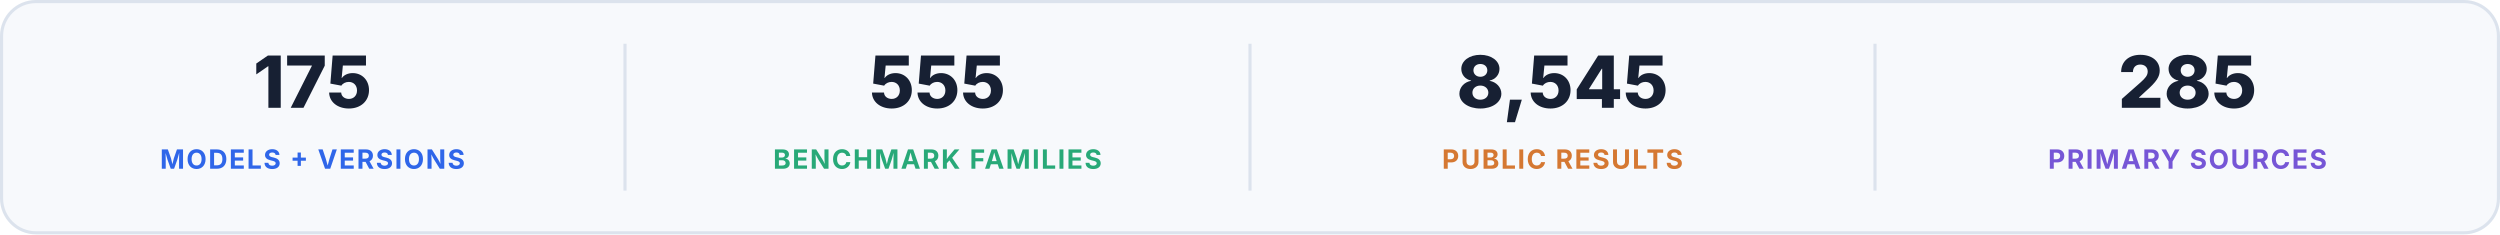
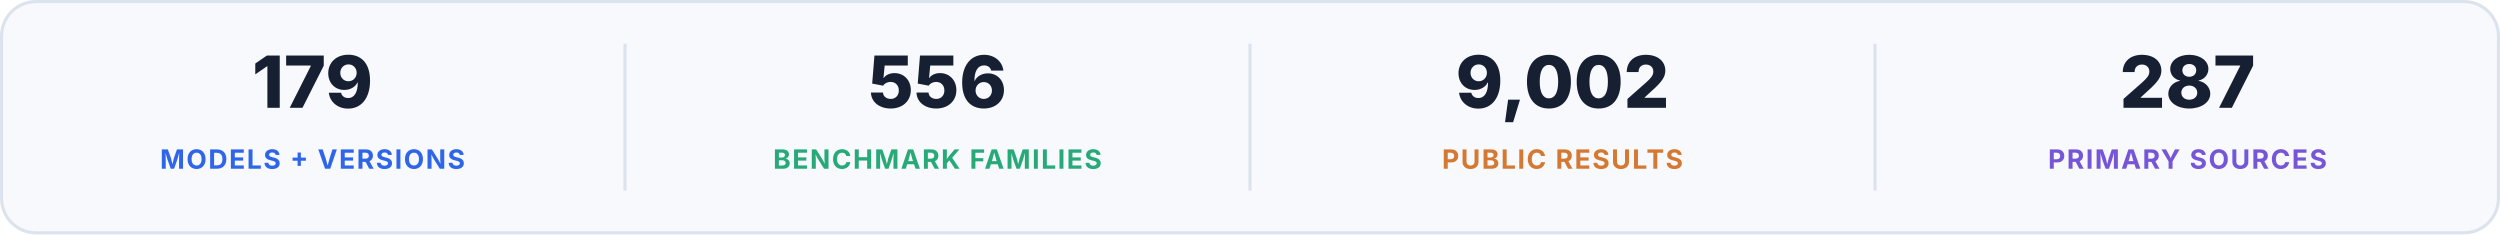
<svg xmlns="http://www.w3.org/2000/svg" width="1600" height="150" viewBox="0 0 1600 150" role="img" aria-labelledby="title desc">
  <rect x="1" y="1" width="1598" height="148" rx="22" fill="#f7f9fc" stroke="#dce3ed" stroke-width="2" />
-   <text x="200" y="69" text-anchor="middle" fill="#172033" font-family="Inter, -apple-system, BlinkMacSystemFont, 'Segoe UI', sans-serif" font-size="46" font-weight="760">175</text>
+   <text x="200" y="69" text-anchor="middle" fill="#172033" font-family="Inter, -apple-system, BlinkMacSystemFont, 'Segoe UI', sans-serif" font-size="46" font-weight="760">179</text>
  <text x="200" y="108" text-anchor="middle" fill="#2f66e9" font-family="Inter, -apple-system, BlinkMacSystemFont, 'Segoe UI', sans-serif" font-size="17" font-weight="700" letter-spacing="1">MODELS + VERSIONS</text>
  <path d="M400 28V122" stroke="#dce3ed" stroke-width="2" />
-   <text x="600" y="69" text-anchor="middle" fill="#172033" font-family="Inter, -apple-system, BlinkMacSystemFont, 'Segoe UI', sans-serif" font-size="46" font-weight="760">555</text>
+   <text x="600" y="69" text-anchor="middle" fill="#172033" font-family="Inter, -apple-system, BlinkMacSystemFont, 'Segoe UI', sans-serif" font-size="46" font-weight="760">556</text>
  <text x="600" y="108" text-anchor="middle" fill="#28a978" font-family="Inter, -apple-system, BlinkMacSystemFont, 'Segoe UI', sans-serif" font-size="17" font-weight="700" letter-spacing="1">BENCHMARK FAMILIES</text>
  <path d="M800 28V122" stroke="#dce3ed" stroke-width="2" />
-   <text x="1000" y="69" text-anchor="middle" fill="#172033" font-family="Inter, -apple-system, BlinkMacSystemFont, 'Segoe UI', sans-serif" font-size="46" font-weight="760">8,545</text>
+   <text x="1000" y="69" text-anchor="middle" fill="#172033" font-family="Inter, -apple-system, BlinkMacSystemFont, 'Segoe UI', sans-serif" font-size="46" font-weight="760">9,002</text>
  <text x="1000" y="108" text-anchor="middle" fill="#d57832" font-family="Inter, -apple-system, BlinkMacSystemFont, 'Segoe UI', sans-serif" font-size="17" font-weight="700" letter-spacing="1">PUBLIC RESULTS</text>
  <path d="M1200 28V122" stroke="#dce3ed" stroke-width="2" />
-   <text x="1400" y="69" text-anchor="middle" fill="#172033" font-family="Inter, -apple-system, BlinkMacSystemFont, 'Segoe UI', sans-serif" font-size="46" font-weight="760">285</text>
+   <text x="1400" y="69" text-anchor="middle" fill="#172033" font-family="Inter, -apple-system, BlinkMacSystemFont, 'Segoe UI', sans-serif" font-size="46" font-weight="760">287</text>
  <text x="1400" y="108" text-anchor="middle" fill="#7656d6" font-family="Inter, -apple-system, BlinkMacSystemFont, 'Segoe UI', sans-serif" font-size="17" font-weight="700" letter-spacing="1">PRIMARY SOURCES</text>
</svg>
